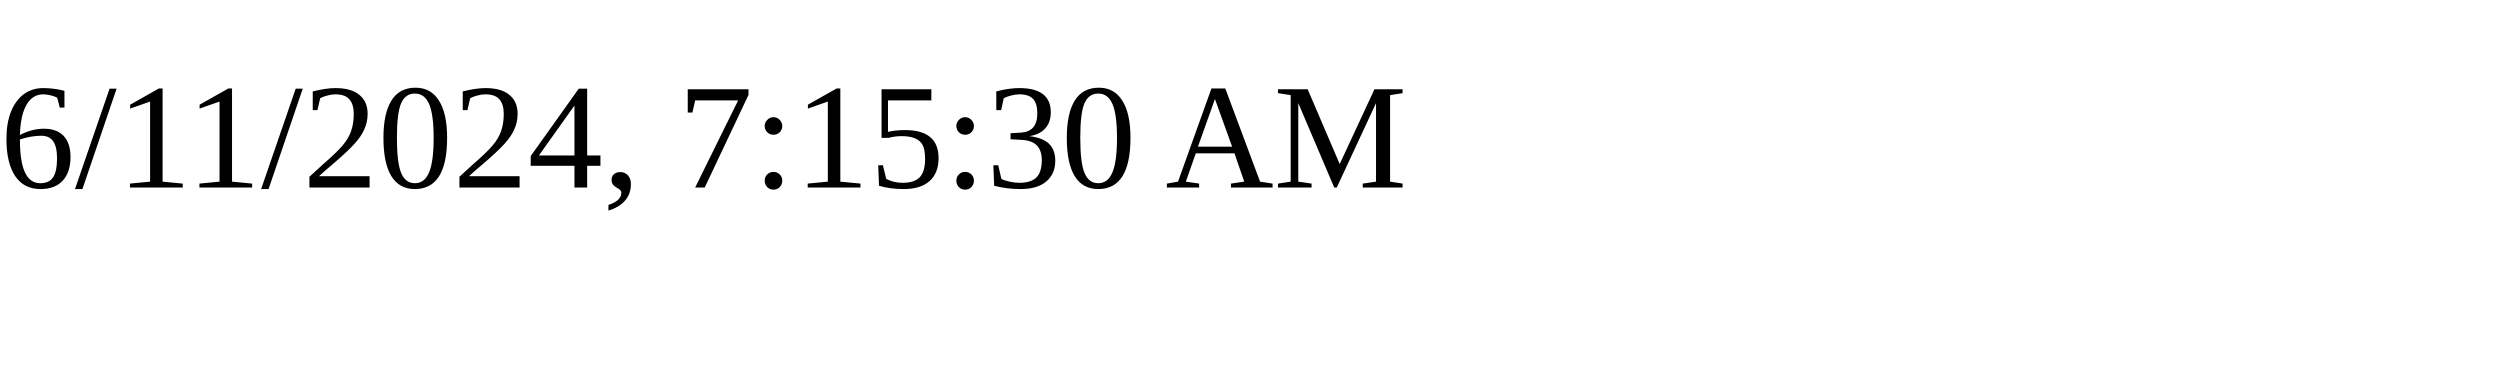
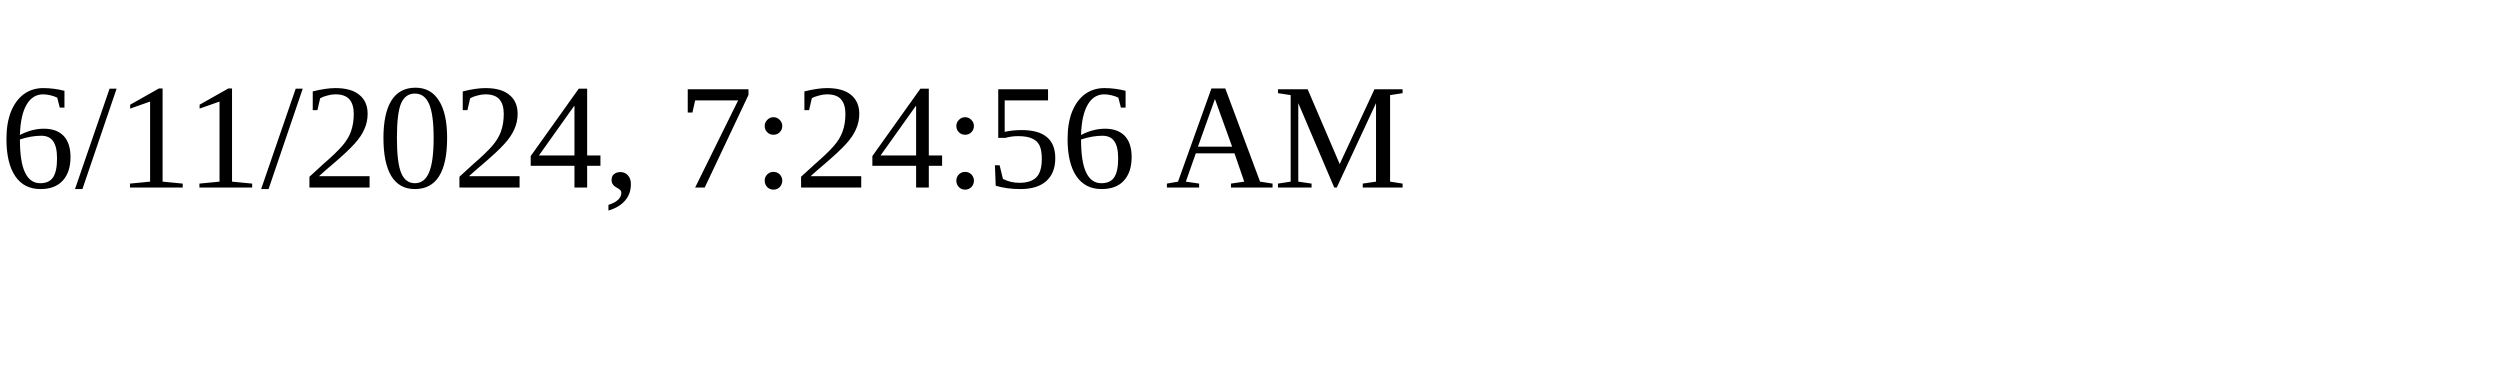
<svg xmlns="http://www.w3.org/2000/svg" height="30" width="200">
-   <text x="0" y="15">6/11/2024, 7:15:30 AM</text>
+   <text x="0" y="15">6/11/2024, 7:24:56 AM</text>
</svg>
